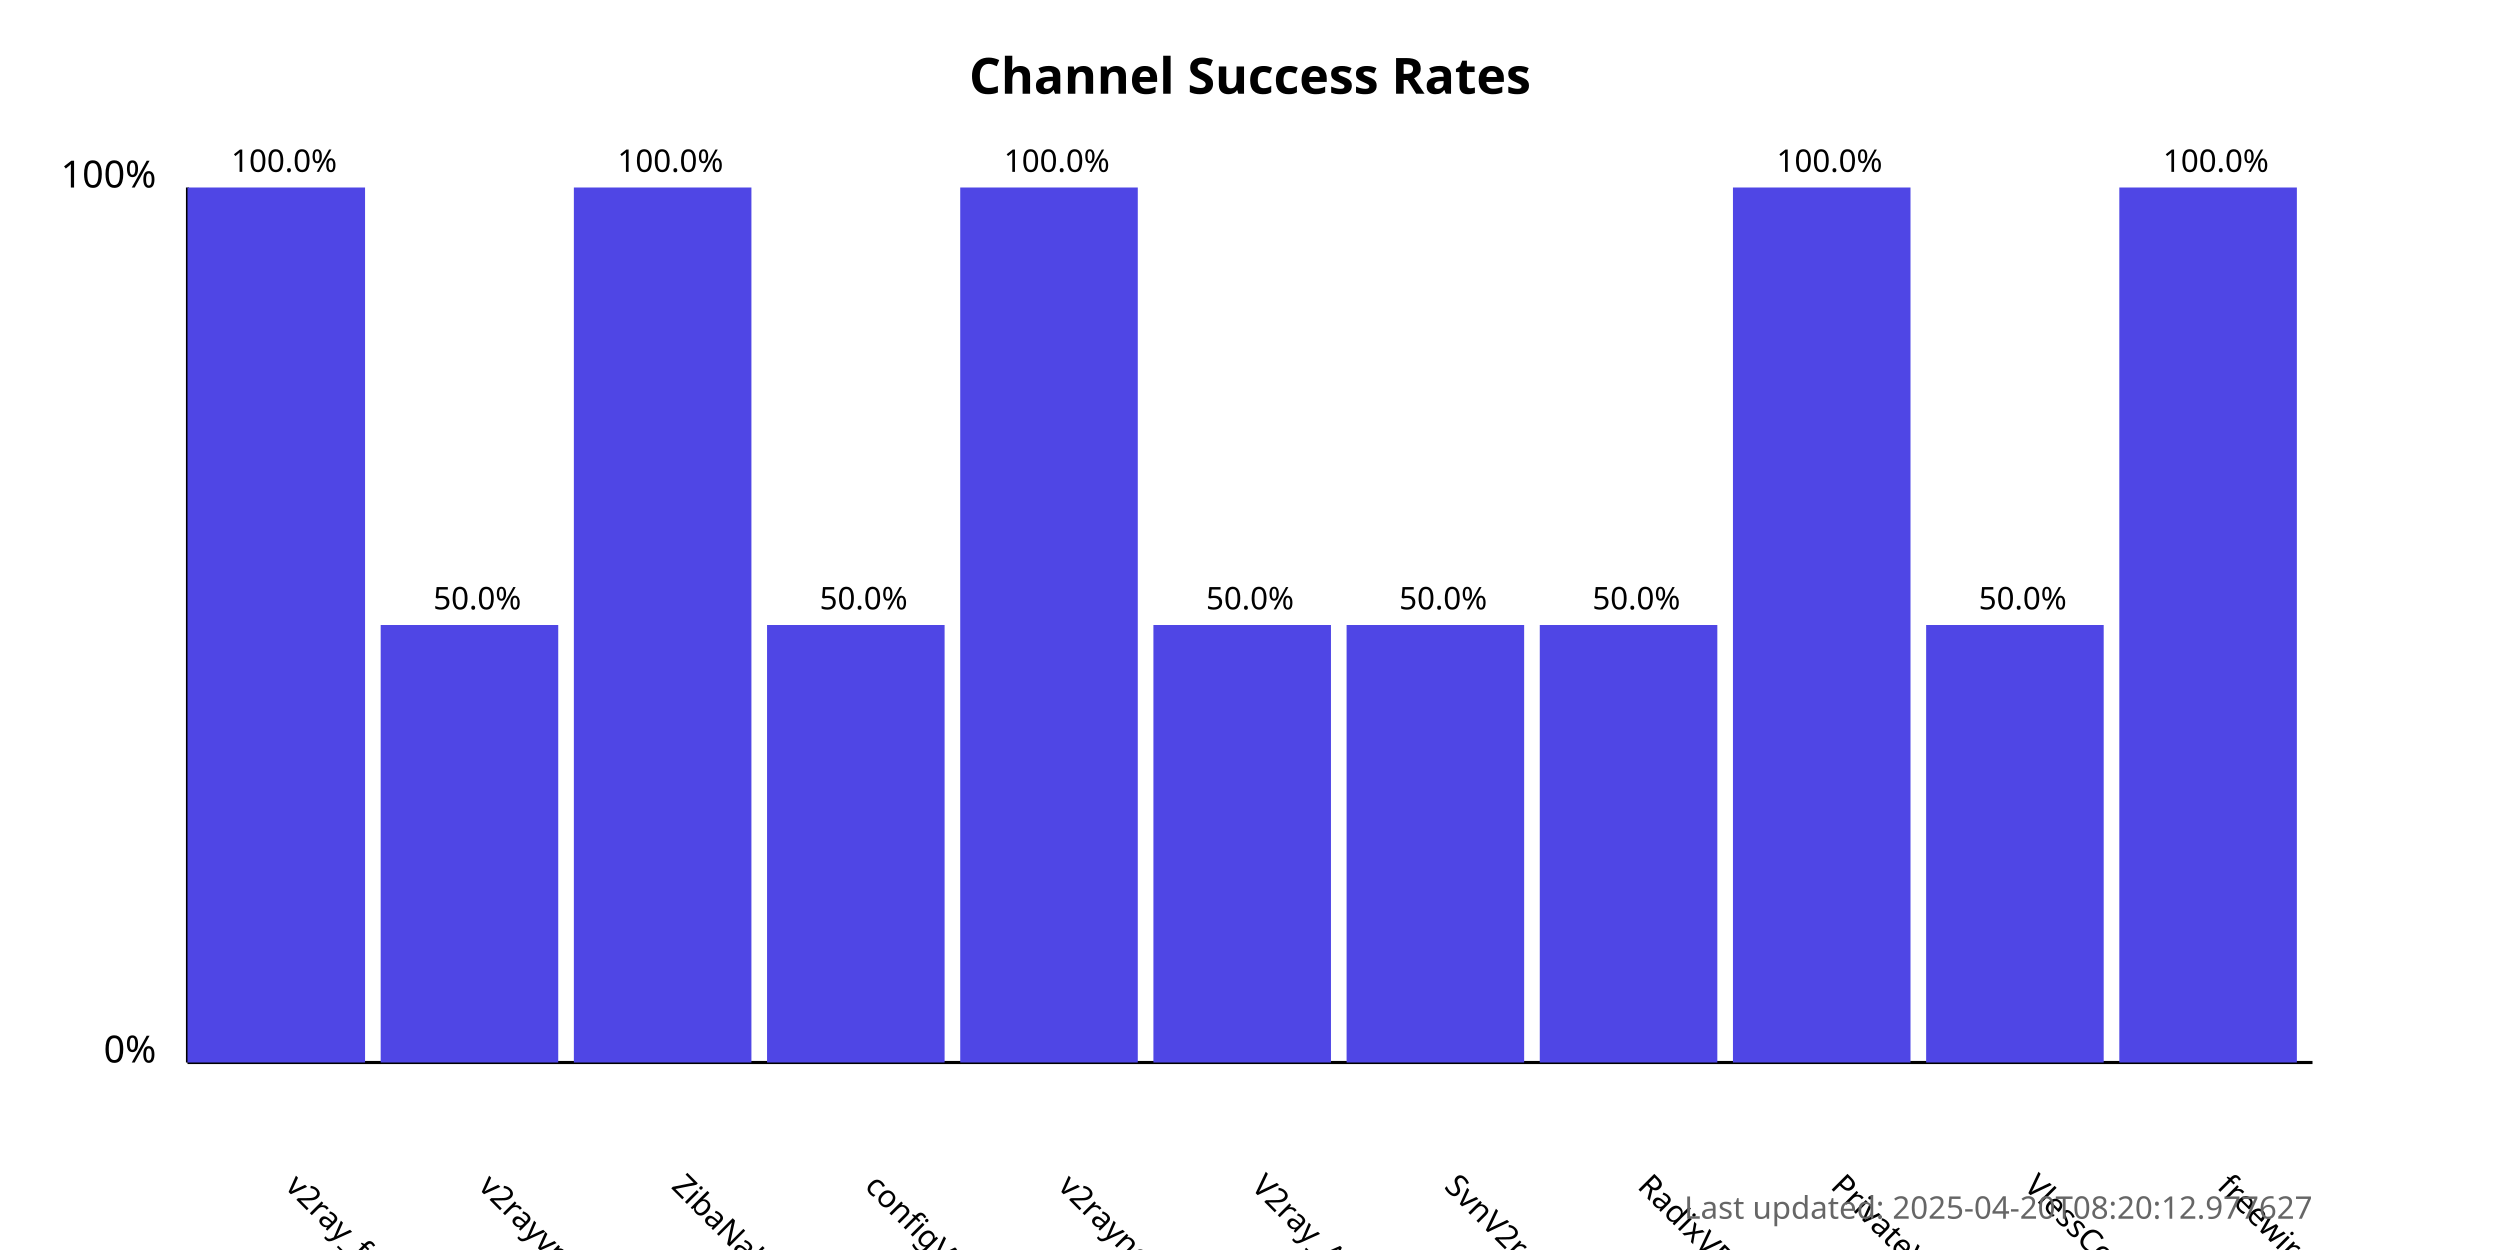
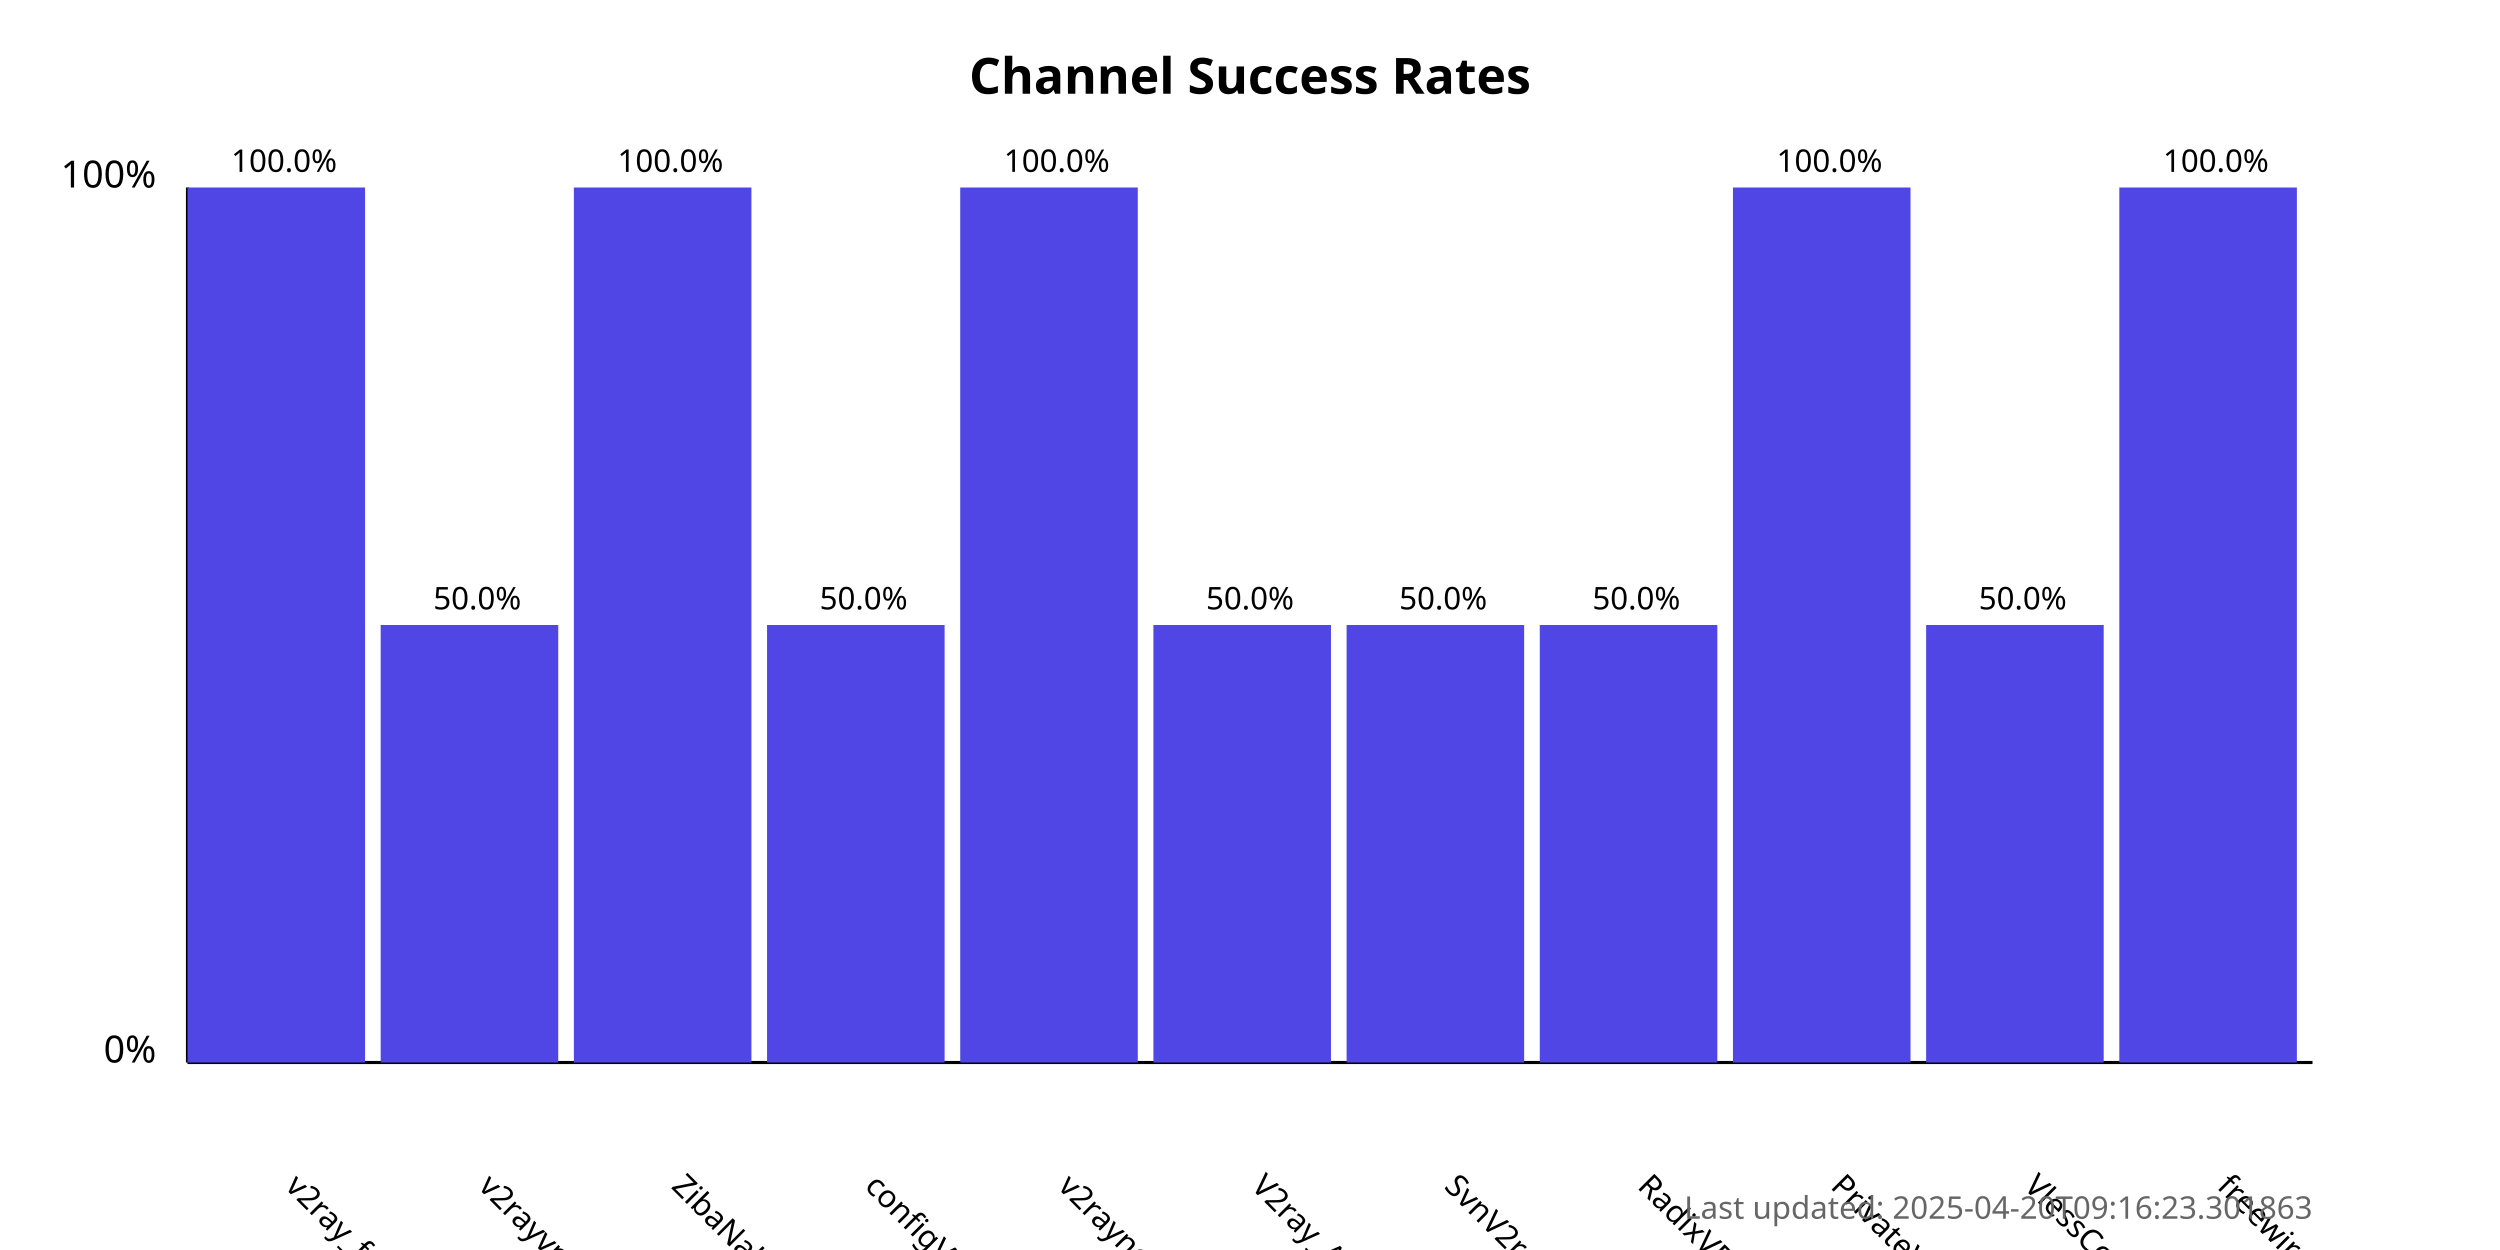
<svg xmlns="http://www.w3.org/2000/svg" width="800" height="400">
  <style>
            .chart-title { font: bold 16px sans-serif; }
            .axis-label { font: 12px sans-serif; }
            .tick-label { font: 10px sans-serif; }
            .bar { fill: #4f46e5; }
            .bar:hover { fill: #6366f1; }
            .timestamp { font: 10px sans-serif; fill: #666; }
        </style>
  <text x="400.0" y="30" text-anchor="middle" class="chart-title">
            Channel Success Rates
        </text>
  <line x1="60" y1="340" x2="60" y2="60" stroke="black" stroke-width="1" />
  <line x1="60" y1="340" x2="740" y2="340" stroke="black" stroke-width="1" />
  <text x="50" y="340" text-anchor="end" class="axis-label">0%</text>
  <text x="50" y="60" text-anchor="end" class="axis-label">100%</text>
  <g>
    <rect x="60" y="60.0" width="56.818" height="280.0" class="bar" />
    <text x="90.909" y="380" transform="rotate(45, 90.90909, 380)" text-anchor="start" class="tick-label">
                v2ray_free_conf
            </text>
    <text x="90.909" y="55.0" text-anchor="middle" class="tick-label">
                100.0%
            </text>
  </g>
  <g>
    <rect x="121.818" y="200.0" width="56.818" height="140.0" class="bar" />
    <text x="152.727" y="380" transform="rotate(45, 152.7273, 380)" text-anchor="start" class="tick-label">
                v2rayvpno
            </text>
    <text x="152.727" y="195.0" text-anchor="middle" class="tick-label">
                50.0%
            </text>
  </g>
  <g>
    <rect x="183.636" y="60.0" width="56.818" height="280.0" class="bar" />
    <text x="214.545" y="380" transform="rotate(45, 214.5455, 380)" text-anchor="start" class="tick-label">
                ZibaNabz
            </text>
    <text x="214.545" y="55.0" text-anchor="middle" class="tick-label">
                100.0%
            </text>
  </g>
  <g>
    <rect x="245.455" y="200.0" width="56.818" height="140.0" class="bar" />
    <text x="276.364" y="380" transform="rotate(45, 276.3636, 380)" text-anchor="start" class="tick-label">
                configV2rayForFree
            </text>
    <text x="276.364" y="195.0" text-anchor="middle" class="tick-label">
                50.0%
            </text>
  </g>
  <g>
    <rect x="307.273" y="60.0" width="56.818" height="280.0" class="bar" />
    <text x="338.182" y="380" transform="rotate(45, 338.1818, 380)" text-anchor="start" class="tick-label">
                v2rayngvpn
            </text>
    <text x="338.182" y="55.0" text-anchor="middle" class="tick-label">
                100.0%
            </text>
  </g>
  <g>
    <rect x="369.091" y="200.0" width="56.818" height="140.0" class="bar" />
    <text x="400.0" y="380" transform="rotate(45, 400.0, 380)" text-anchor="start" class="tick-label">
                V2ray_Alpha
            </text>
    <text x="400.0" y="195.0" text-anchor="middle" class="tick-label">
                50.0%
            </text>
  </g>
  <g>
    <rect x="430.909" y="200.0" width="56.818" height="140.0" class="bar" />
    <text x="461.818" y="380" transform="rotate(45, 461.8182, 380)" text-anchor="start" class="tick-label">
                SvnV2ray
            </text>
    <text x="461.818" y="195.0" text-anchor="middle" class="tick-label">
                50.0%
            </text>
  </g>
  <g>
    <rect x="492.727" y="200.0" width="56.818" height="140.0" class="bar" />
    <text x="523.636" y="380" transform="rotate(45, 523.6364, 380)" text-anchor="start" class="tick-label">
                RadixVPN
            </text>
    <text x="523.636" y="195.0" text-anchor="middle" class="tick-label">
                50.0%
            </text>
  </g>
  <g>
    <rect x="554.545" y="60.0" width="56.818" height="280.0" class="bar" />
    <text x="585.455" y="380" transform="rotate(45, 585.4545, 380)" text-anchor="start" class="tick-label">
                PrivateVPNs
            </text>
    <text x="585.455" y="55.0" text-anchor="middle" class="tick-label">
                100.0%
            </text>
  </g>
  <g>
    <rect x="616.364" y="200.0" width="56.818" height="140.0" class="bar" />
    <text x="647.273" y="380" transform="rotate(45, 647.2727, 380)" text-anchor="start" class="tick-label">
                VlessConfig
            </text>
    <text x="647.273" y="195.0" text-anchor="middle" class="tick-label">
                50.0%
            </text>
  </g>
  <g>
    <rect x="678.182" y="60.0" width="56.818" height="280.0" class="bar" />
    <text x="709.091" y="380" transform="rotate(45, 709.0909, 380)" text-anchor="start" class="tick-label">
                freewireguard
            </text>
    <text x="709.091" y="55.0" text-anchor="middle" class="tick-label">
                100.0%
            </text>
  </g>
  <text x="740" y="390" text-anchor="end" class="timestamp">
-             Last updated: 2025-04-20T08:20:12.977627
+             Last updated: 2025-04-20T09:16:23.301863
        </text>
</svg>
